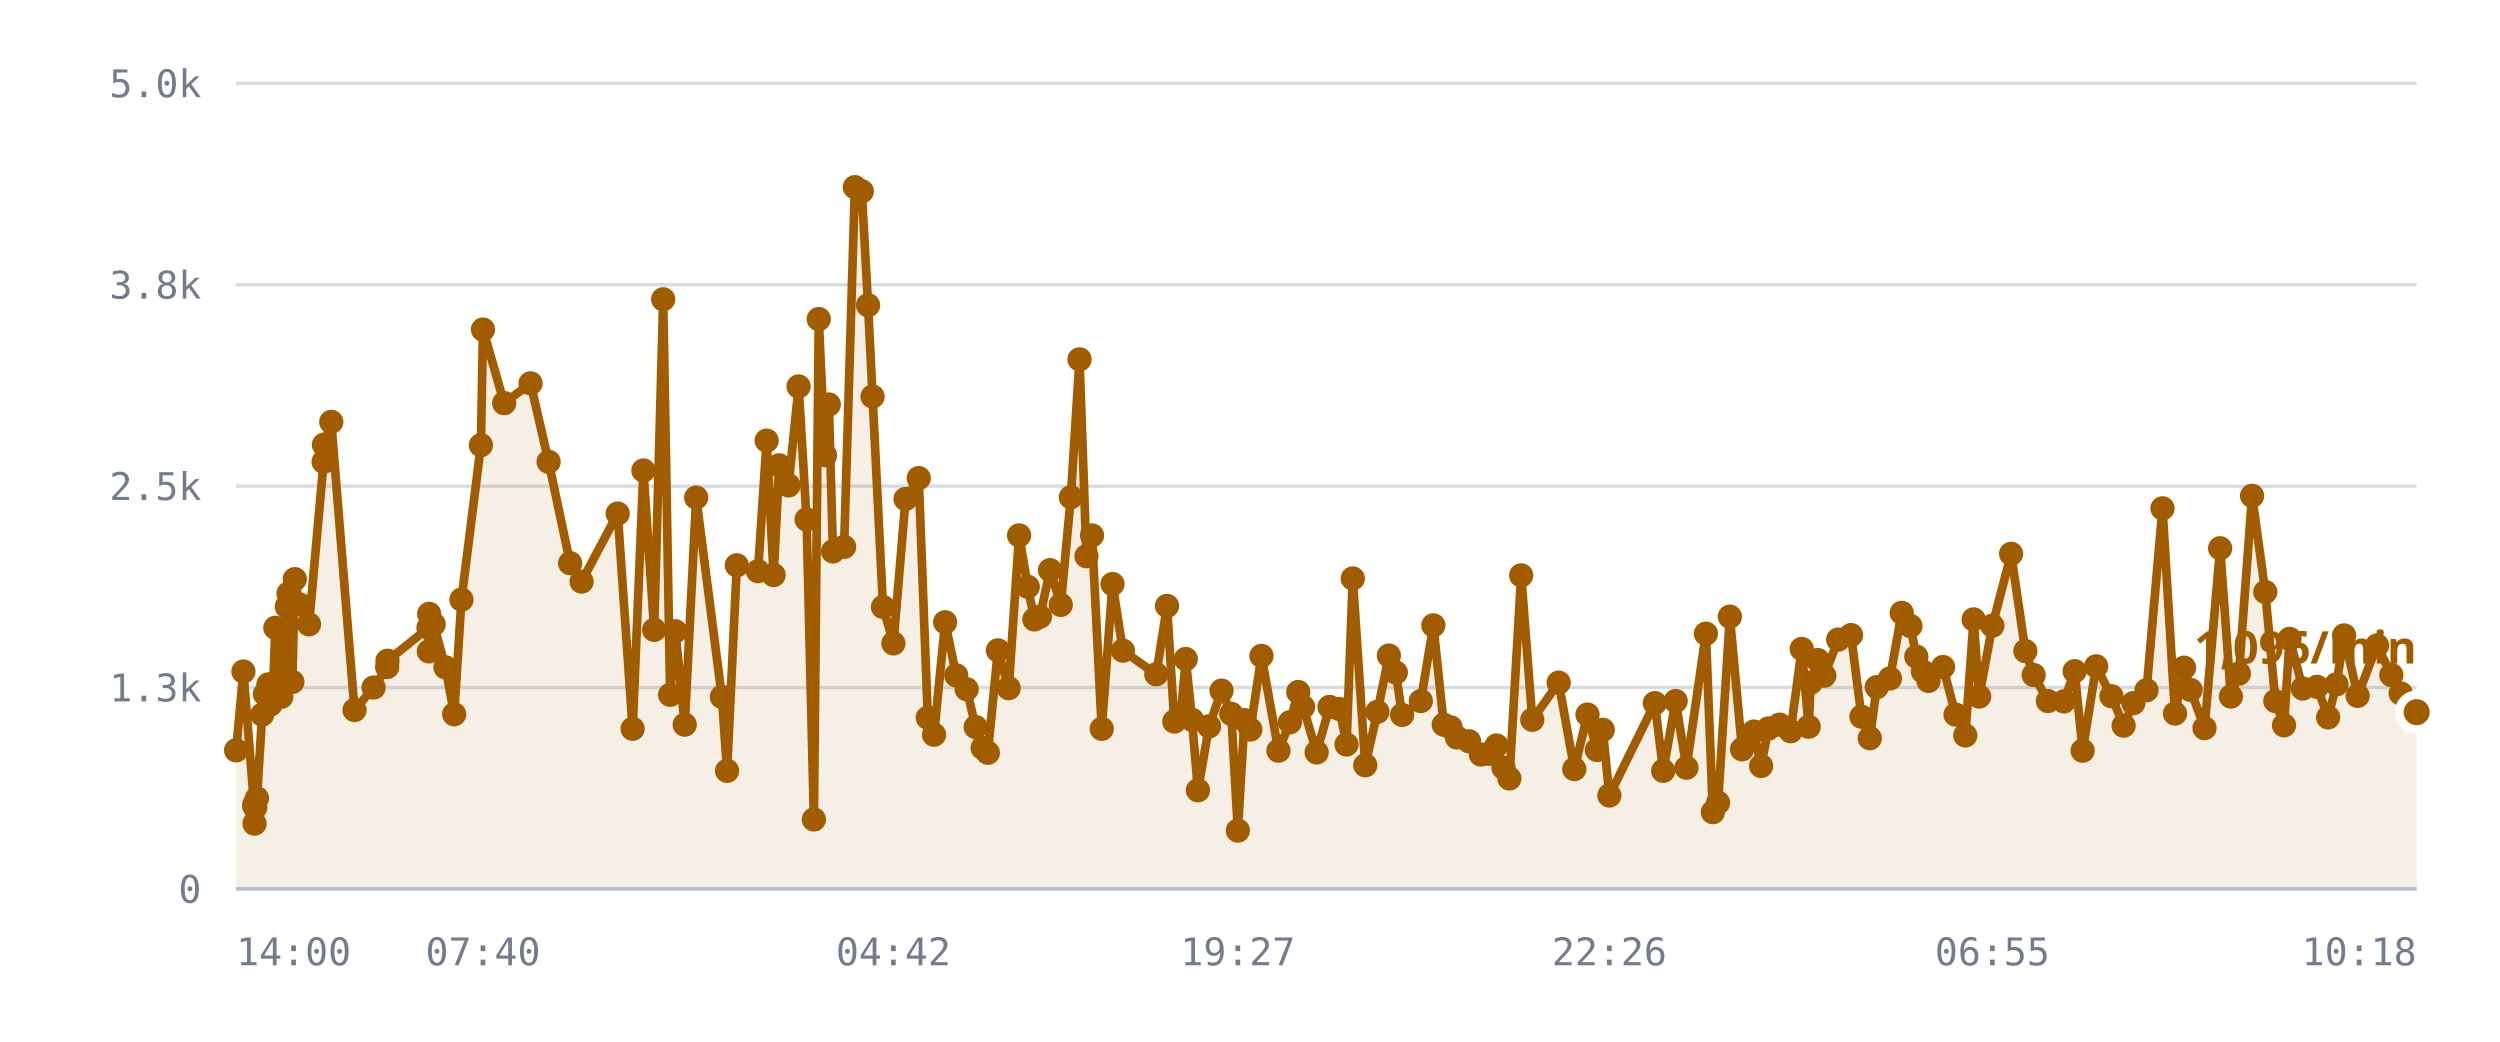
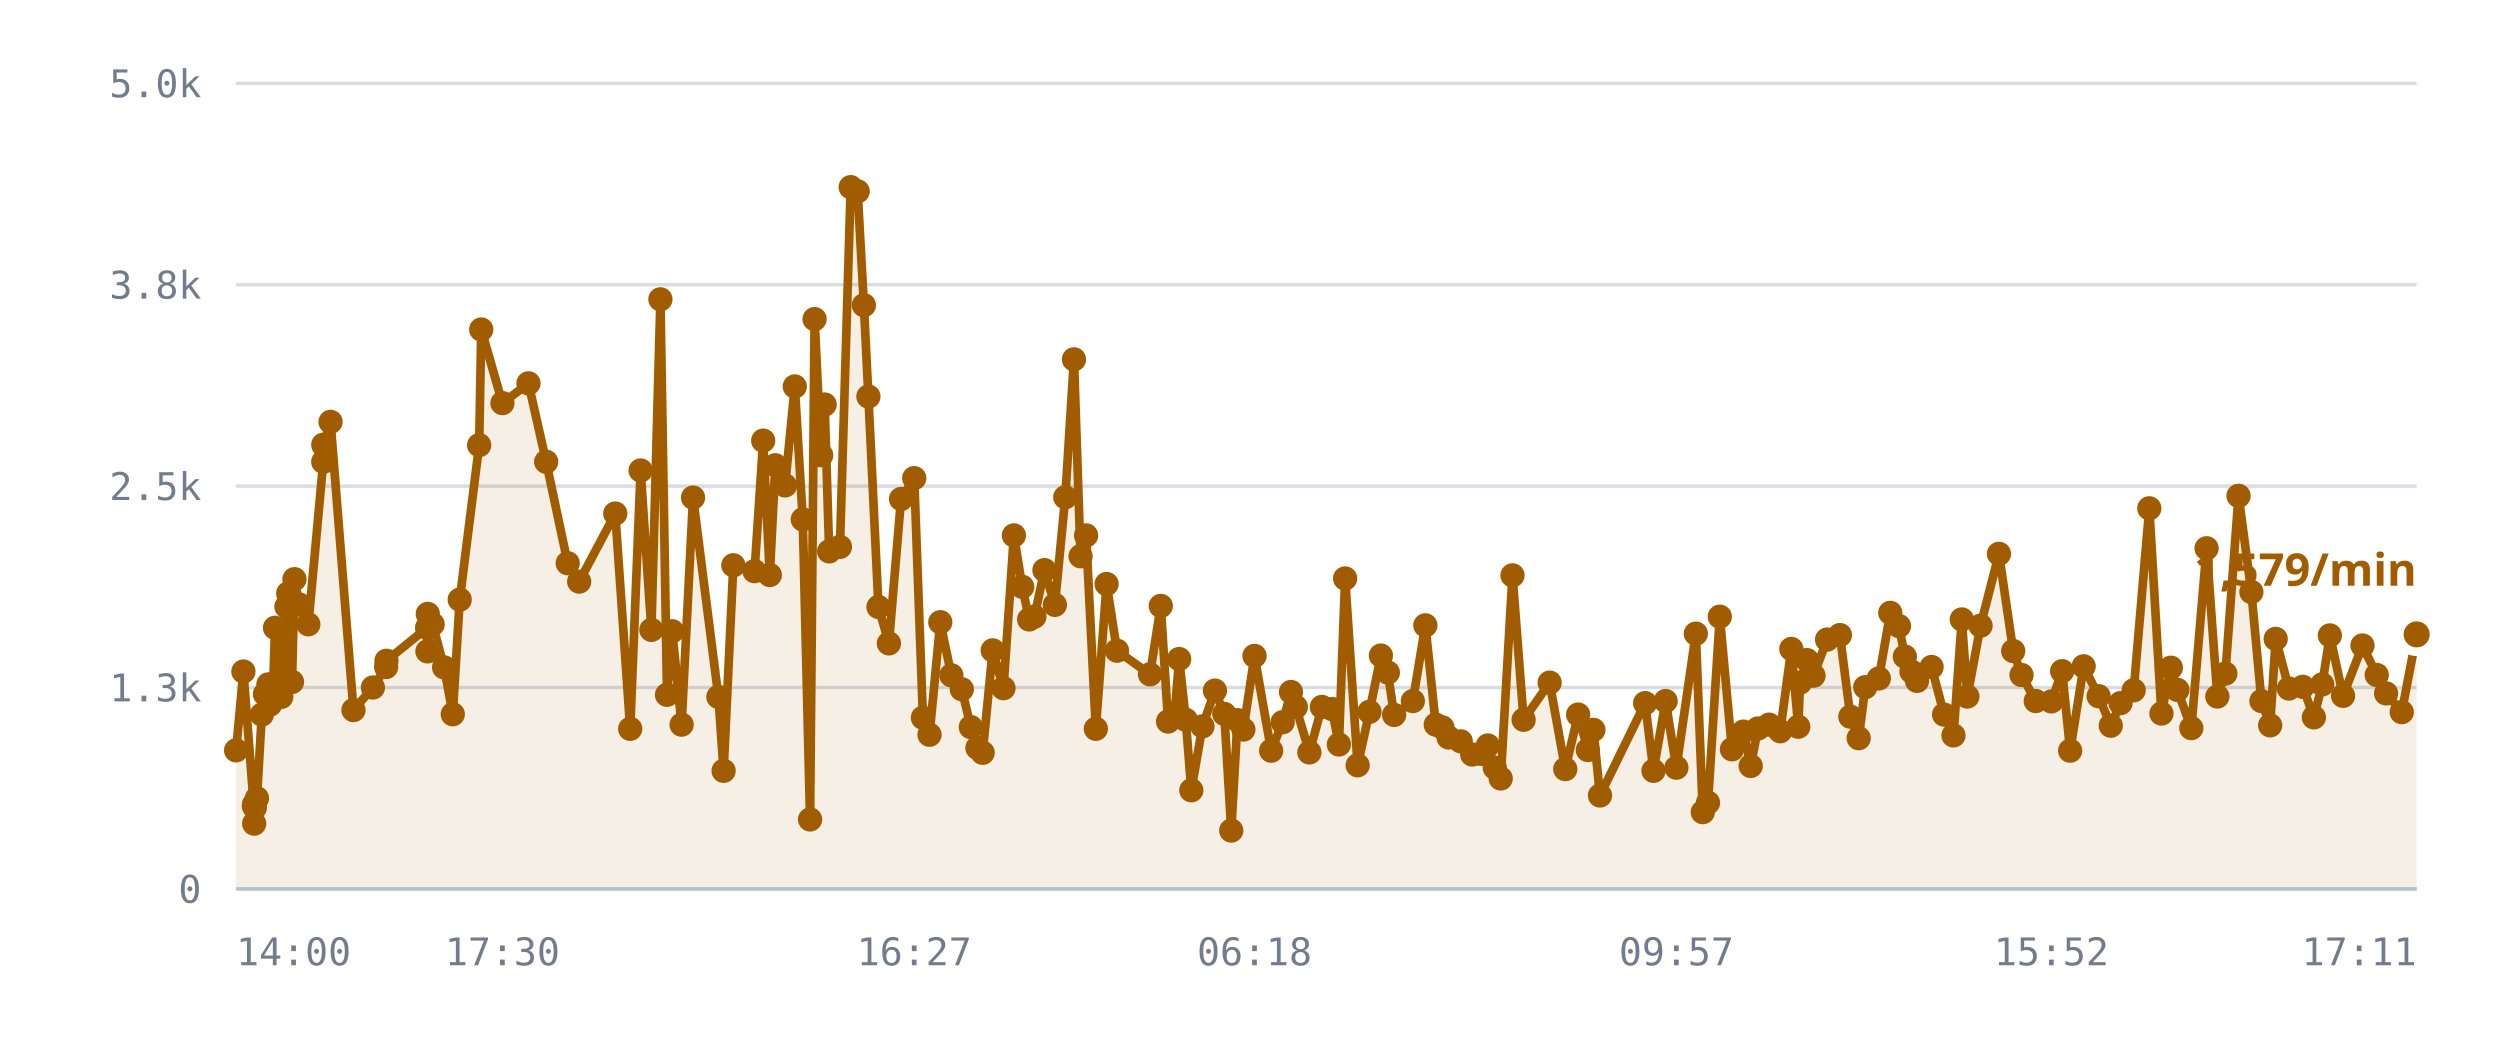
<svg xmlns="http://www.w3.org/2000/svg" viewBox="0 0 720 300" role="img" aria-label="/r/lobby messages per minute">
  <style>
    .grid      { stroke: var(--chart-grid, #d8dce4); stroke-width: 1; }
    .cap       { stroke: var(--chart-cap, #9a2b22); stroke-width: 1.5; stroke-dasharray: 5 4; }
    .cap-label { fill: var(--chart-cap, #9a2b22); font: 600 11px Archivo, system-ui, sans-serif; letter-spacing: .04em; }
    .tick      { fill: var(--chart-muted, #737c8c); font: 500 11px "IBM Plex Mono", ui-monospace, monospace; }
    .tick-y    { text-anchor: end; }
    .tick-x    { text-anchor: middle; }
    .series    { fill: none; stroke: var(--chart-line, #a25c00); stroke-width: 2.5; stroke-linejoin: round; stroke-linecap: round; }
    .fill      { fill: var(--chart-fill, rgba(162,92,0,.10)); stroke: none; }
    .dot       { fill: var(--chart-line, #a25c00); }
    .dot-last  { stroke: var(--chart-bg, #fff); stroke-width: 2.5; }
    .end-label { fill: var(--chart-line, #a25c00); font: 700 13px Archivo, system-ui, sans-serif; }
    .axis      { stroke: var(--chart-axis, #b9bfca); stroke-width: 1; }
  </style>
  <line x1="68" y1="256.0" x2="696" y2="256.0" class="grid" />
  <text x="58" y="260.0" class="tick tick-y">0</text>
  <line x1="68" y1="198.0" x2="696" y2="198.0" class="grid" />
  <text x="58" y="202.0" class="tick tick-y">1.3k</text>
  <line x1="68" y1="140.0" x2="696" y2="140.0" class="grid" />
  <text x="58" y="144.0" class="tick tick-y">2.5k</text>
  <line x1="68" y1="82.0" x2="696" y2="82.0" class="grid" />
  <text x="58" y="86.0" class="tick tick-y">3.8k</text>
  <line x1="68" y1="24.0" x2="696" y2="24.0" class="grid" />
  <text x="58" y="28.0" class="tick tick-y">5.0k</text>
-   <path d="M68.0,216.1 L70.1,193.4 L73.2,232.1 L73.3,237.2 L73.3,231.6 L73.5,232.6 L74.0,229.9 L75.5,205.8 L76.3,199.9 L77.3,197.1 L77.9,202.9 L78.7,197.0 L79.3,180.8 L81.0,200.7 L81.6,194.5 L82.6,174.7 L83.1,170.9 L84.2,196.4 L84.9,166.8 L86.3,174.1 L89.0,179.8 L93.2,133.0 L93.3,128.1 L95.4,121.5 L102.1,204.5 L107.6,198.0 L111.5,192.1 L111.6,190.3 L123.4,180.8 L123.5,187.6 L123.6,176.8 L124.9,179.8 L128.3,192.2 L130.8,205.7 L132.9,172.7 L138.5,128.2 L139.1,94.9 L145.2,116.1 L152.8,110.4 L158.0,133.0 L164.2,162.2 L167.5,167.5 L177.9,147.9 L182.2,209.9 L185.3,135.5 L188.4,181.4 L191.0,86.2 L193.0,200.1 L194.5,181.8 L197.2,208.7 L200.5,143.3 L207.9,200.7 L209.4,222.0 L212.2,162.8 L218.3,164.5 L220.8,126.9 L222.8,165.6 L224.4,134.0 L227.1,139.8 L230.0,111.3 L232.3,149.6 L234.4,236.0 L235.8,91.9 L237.6,131.1 L238.7,116.5 L239.9,158.8 L243.1,157.5 L246.2,53.9 L248.2,55.1 L250.0,87.9 L251.3,114.2 L254.3,174.8 L257.3,185.3 L260.8,143.7 L264.6,137.7 L267.2,206.7 L269.0,211.6 L272.2,179.2 L275.4,194.5 L278.4,198.5 L281.0,209.4 L283.0,215.4 L284.5,216.8 L287.4,187.3 L290.5,198.2 L293.5,154.2 L296.0,169.0 L297.9,178.4 L299.5,177.6 L302.4,164.2 L305.5,174.2 L308.4,143.2 L310.9,103.5 L312.9,160.2 L314.5,154.2 L317.3,209.9 L320.4,168.2 L323.4,187.4 L333.0,194.2 L336.1,174.5 L338.2,207.8 L340.1,205.6 L341.5,189.8 L343.3,207.3 L345.0,227.6 L348.2,209.2 L351.8,198.9 L354.6,205.6 L356.5,239.2 L358.4,207.4 L360.1,210.1 L363.3,188.9 L368.2,216.2 L371.5,208.0 L373.9,199.3 L375.3,203.6 L379.2,216.7 L382.9,203.6 L385.8,204.2 L387.8,214.4 L389.6,166.6 L393.2,220.4 L396.7,205.0 L400.0,188.8 L402.0,193.7 L403.8,205.9 L409.2,201.9 L412.8,180.1 L415.8,208.7 L417.8,209.5 L419.6,212.4 L423.1,213.5 L426.5,217.3 L428.8,217.1 L431.0,214.7 L433.0,221.1 L434.7,224.2 L438.1,165.7 L441.3,207.3 L448.9,196.6 L453.4,221.5 L457.2,205.8 L459.9,216.0 L461.6,210.2 L463.5,229.1 L476.6,202.5 L479.0,222.0 L482.6,201.9 L485.7,221.1 L491.3,182.5 L493.3,233.9 L494.8,231.2 L498.2,177.6 L501.7,215.8 L505.1,210.7 L507.2,220.6 L509.3,209.8 L512.5,208.7 L515.7,210.6 L518.9,186.9 L520.9,209.3 L521.5,196.6 L523.5,190.1 L525.4,194.6 L529.4,184.2 L533.1,182.9 L536.1,206.4 L538.5,212.6 L540.5,197.9 L544.3,195.4 L547.7,176.5 L550.2,180.3 L551.9,189.1 L553.8,193.4 L555.4,196.1 L559.6,192.1 L563.2,205.8 L566.0,211.8 L568.4,178.4 L570.0,200.6 L573.8,180.2 L579.2,159.5 L583.3,187.5 L585.7,194.4 L589.8,201.9 L594.4,202.0 L597.5,193.3 L599.8,216.2 L603.7,191.9 L608.1,200.5 L611.6,209.0 L614.4,202.5 L618.2,198.8 L622.8,146.4 L626.4,205.5 L629.0,192.3 L630.9,198.7 L634.9,209.7 L639.4,157.9 L642.5,200.6 L644.8,194.0 L648.6,142.8 L652.4,170.5 L655.3,201.9 L657.8,208.9 L659.4,184.0 L663.2,198.3 L667.3,197.8 L670.5,206.6 L672.9,197.1 L675.1,183.0 L679.0,200.4 L684.6,185.9 L688.7,194.4 L691.4,199.7 L696.0,205.1 L696.0,256.0 L68.0,256.0 Z" class="fill" />
-   <path d="M68.0,216.1 L70.1,193.4 L73.2,232.1 L73.3,237.2 L73.3,231.6 L73.5,232.6 L74.0,229.9 L75.5,205.8 L76.3,199.9 L77.3,197.1 L77.9,202.9 L78.7,197.0 L79.3,180.8 L81.0,200.7 L81.6,194.5 L82.6,174.7 L83.1,170.9 L84.2,196.4 L84.9,166.8 L86.3,174.1 L89.0,179.8 L93.2,133.0 L93.3,128.1 L95.4,121.5 L102.1,204.5 L107.6,198.0 L111.5,192.1 L111.6,190.3 L123.4,180.8 L123.5,187.6 L123.6,176.8 L124.9,179.8 L128.3,192.2 L130.8,205.7 L132.9,172.7 L138.5,128.2 L139.1,94.9 L145.2,116.1 L152.8,110.4 L158.0,133.0 L164.2,162.2 L167.5,167.5 L177.9,147.9 L182.2,209.9 L185.3,135.5 L188.4,181.4 L191.0,86.2 L193.0,200.1 L194.5,181.8 L197.2,208.7 L200.5,143.3 L207.9,200.7 L209.4,222.0 L212.2,162.8 L218.3,164.5 L220.8,126.9 L222.8,165.6 L224.4,134.0 L227.1,139.8 L230.0,111.3 L232.3,149.6 L234.4,236.0 L235.8,91.9 L237.6,131.1 L238.7,116.5 L239.9,158.8 L243.1,157.5 L246.2,53.9 L248.2,55.1 L250.0,87.9 L251.3,114.2 L254.3,174.8 L257.3,185.3 L260.8,143.7 L264.6,137.7 L267.2,206.7 L269.0,211.6 L272.2,179.2 L275.4,194.5 L278.4,198.5 L281.0,209.4 L283.0,215.4 L284.5,216.8 L287.4,187.3 L290.5,198.2 L293.5,154.2 L296.0,169.0 L297.9,178.4 L299.5,177.6 L302.4,164.2 L305.5,174.2 L308.4,143.2 L310.9,103.5 L312.9,160.2 L314.5,154.2 L317.3,209.9 L320.4,168.2 L323.4,187.4 L333.0,194.2 L336.1,174.5 L338.2,207.8 L340.1,205.6 L341.5,189.8 L343.3,207.3 L345.0,227.6 L348.2,209.2 L351.8,198.9 L354.6,205.6 L356.5,239.2 L358.4,207.4 L360.1,210.1 L363.3,188.9 L368.2,216.2 L371.5,208.0 L373.9,199.3 L375.3,203.6 L379.2,216.7 L382.9,203.6 L385.8,204.2 L387.8,214.4 L389.6,166.6 L393.2,220.4 L396.7,205.0 L400.0,188.8 L402.0,193.7 L403.8,205.9 L409.2,201.9 L412.8,180.1 L415.8,208.7 L417.8,209.5 L419.6,212.4 L423.1,213.5 L426.5,217.3 L428.8,217.1 L431.0,214.7 L433.0,221.1 L434.7,224.2 L438.1,165.7 L441.3,207.3 L448.9,196.6 L453.4,221.5 L457.2,205.8 L459.9,216.0 L461.6,210.2 L463.5,229.1 L476.6,202.5 L479.0,222.0 L482.6,201.9 L485.7,221.1 L491.3,182.5 L493.3,233.9 L494.8,231.2 L498.2,177.6 L501.7,215.8 L505.1,210.7 L507.2,220.6 L509.3,209.8 L512.5,208.7 L515.7,210.6 L518.9,186.9 L520.9,209.3 L521.5,196.6 L523.5,190.1 L525.4,194.6 L529.4,184.2 L533.1,182.9 L536.1,206.4 L538.5,212.6 L540.5,197.9 L544.3,195.4 L547.7,176.5 L550.2,180.3 L551.9,189.1 L553.8,193.4 L555.4,196.1 L559.6,192.1 L563.2,205.8 L566.0,211.8 L568.4,178.4 L570.0,200.6 L573.8,180.2 L579.2,159.5 L583.3,187.5 L585.7,194.4 L589.8,201.9 L594.4,202.0 L597.5,193.3 L599.8,216.2 L603.7,191.9 L608.1,200.5 L611.6,209.0 L614.4,202.5 L618.2,198.8 L622.8,146.4 L626.4,205.5 L629.0,192.3 L630.9,198.7 L634.9,209.7 L639.4,157.9 L642.5,200.6 L644.8,194.0 L648.6,142.8 L652.4,170.5 L655.3,201.9 L657.8,208.9 L659.4,184.0 L663.2,198.3 L667.3,197.8 L670.5,206.6 L672.9,197.1 L675.1,183.0 L679.0,200.4 L684.6,185.9 L688.7,194.4 L691.4,199.7 L696.0,205.1" class="series" />
+   <path d="M68.0,216.1 L70.1,193.4 L73.1,232.1 L73.2,237.2 L73.2,231.6 L73.4,232.6 L74.0,229.9 L75.4,205.8 L76.3,199.9 L77.3,197.1 L77.8,202.9 L78.7,197.0 L79.2,180.8 L81.0,200.7 L81.5,194.5 L82.5,174.7 L83.0,170.9 L84.1,196.4 L84.8,166.8 L86.2,174.1 L88.8,179.8 L93.1,133.0 L93.1,128.1 L95.2,121.5 L101.8,204.5 L107.4,198.0 L111.2,192.1 L111.3,190.3 L123.0,180.8 L123.1,187.6 L123.2,176.8 L124.6,179.8 L127.9,192.2 L130.4,205.7 L132.4,172.7 L138.0,128.2 L138.6,94.9 L144.7,116.1 L152.2,110.4 L157.3,133.0 L163.5,162.2 L166.8,167.5 L177.2,147.9 L181.5,209.9 L184.5,135.5 L187.6,181.4 L190.2,86.2 L192.1,200.1 L193.6,181.8 L196.3,208.7 L199.6,143.3 L206.9,200.7 L208.4,222.0 L211.2,162.8 L217.3,164.5 L219.8,126.9 L221.7,165.6 L223.3,134.0 L226.1,139.8 L228.9,111.3 L231.2,149.6 L233.3,236.0 L234.6,91.9 L236.5,131.1 L237.5,116.5 L238.8,158.8 L241.9,157.5 L245.0,53.9 L247.0,55.1 L248.8,87.9 L250.1,114.2 L253.0,174.8 L256.0,185.3 L259.5,143.7 L263.3,137.7 L265.8,206.7 L267.7,211.6 L270.8,179.2 L274.0,194.5 L277.0,198.5 L279.6,209.4 L281.5,215.4 L283.0,216.8 L285.9,187.3 L289.0,198.2 L292.0,154.2 L294.4,169.0 L296.4,178.4 L297.9,177.6 L300.8,164.2 L303.8,174.2 L306.8,143.2 L309.3,103.5 L311.2,160.2 L312.8,154.2 L315.6,209.9 L318.7,168.2 L321.7,187.4 L331.2,194.2 L334.3,174.5 L336.4,207.8 L338.3,205.6 L339.6,189.8 L341.5,207.3 L343.1,227.6 L346.3,209.2 L349.9,198.9 L352.6,205.6 L354.6,239.2 L356.4,207.4 L358.1,210.1 L361.3,188.9 L366.1,216.2 L369.4,208.0 L371.8,199.3 L373.2,203.6 L377.1,216.7 L380.7,203.6 L383.6,204.2 L385.6,214.4 L387.4,166.6 L391.0,220.4 L394.4,205.0 L397.7,188.8 L399.7,193.7 L401.5,205.9 L406.9,201.9 L410.5,180.1 L413.5,208.7 L415.4,209.5 L417.2,212.4 L420.7,213.5 L424.0,217.3 L426.4,217.1 L428.5,214.7 L430.5,221.1 L432.2,224.2 L435.6,165.7 L438.8,207.3 L446.3,196.6 L450.8,221.5 L454.5,205.8 L457.3,216.0 L458.9,210.2 L460.8,229.1 L473.8,202.5 L476.2,222.0 L479.7,201.9 L482.8,221.1 L488.4,182.5 L490.4,233.9 L491.9,231.2 L495.3,177.6 L498.8,215.8 L502.1,210.7 L504.2,220.6 L506.3,209.8 L509.5,208.7 L512.7,210.6 L515.9,186.9 L517.9,209.3 L518.4,196.6 L520.4,190.1 L522.3,194.6 L526.2,184.2 L529.9,182.9 L532.9,206.4 L535.3,212.6 L537.2,197.9 L541.1,195.4 L544.4,176.5 L546.9,180.3 L548.6,189.1 L550.5,193.4 L552.1,196.1 L556.3,192.1 L559.9,205.8 L562.6,211.8 L565.0,178.4 L566.6,200.6 L570.4,180.2 L575.7,159.5 L579.8,187.5 L582.2,194.4 L586.3,201.9 L590.8,202.0 L593.9,193.3 L596.2,216.2 L600.1,191.9 L604.4,200.5 L607.9,209.0 L610.7,202.5 L614.5,198.8 L619.0,146.4 L622.5,205.5 L625.2,192.3 L627.1,198.7 L631.1,209.7 L635.5,157.9 L638.6,200.6 L640.9,194.0 L644.7,142.8 L648.4,170.5 L651.3,201.9 L653.8,208.9 L655.4,184.0 L659.2,198.3 L663.2,197.8 L666.4,206.6 L668.8,197.1 L671.0,183.0 L674.8,200.4 L680.4,185.9 L684.5,194.4 L687.2,199.7 L691.7,205.1 L696.0,182.7 L696.0,256.0 L68.0,256.0 Z" class="fill" />
+   <path d="M68.0,216.1 L70.1,193.4 L73.1,232.1 L73.2,237.2 L73.2,231.6 L73.4,232.6 L74.0,229.9 L75.4,205.8 L76.3,199.9 L77.3,197.1 L77.8,202.9 L78.7,197.0 L79.2,180.8 L81.0,200.7 L81.5,194.5 L82.5,174.7 L83.0,170.9 L84.1,196.4 L84.8,166.8 L86.2,174.1 L88.8,179.8 L93.1,133.0 L93.1,128.1 L95.2,121.5 L101.8,204.5 L107.4,198.0 L111.2,192.1 L111.3,190.3 L123.0,180.8 L123.1,187.6 L123.2,176.8 L124.6,179.8 L127.9,192.2 L130.4,205.7 L132.4,172.7 L138.0,128.2 L138.6,94.9 L144.7,116.1 L152.2,110.4 L157.3,133.0 L163.5,162.2 L166.8,167.5 L177.2,147.9 L181.5,209.9 L184.5,135.5 L187.6,181.4 L190.2,86.2 L192.1,200.1 L193.6,181.8 L196.3,208.7 L199.6,143.3 L206.9,200.7 L208.4,222.0 L211.2,162.8 L217.3,164.5 L219.8,126.9 L221.7,165.6 L223.3,134.0 L226.1,139.8 L228.9,111.3 L231.2,149.6 L233.3,236.0 L234.6,91.9 L236.5,131.1 L237.5,116.5 L238.8,158.8 L241.9,157.5 L245.0,53.9 L247.0,55.1 L248.8,87.9 L250.1,114.2 L253.0,174.8 L256.0,185.3 L259.5,143.7 L263.3,137.7 L265.8,206.7 L267.7,211.6 L270.8,179.2 L274.0,194.5 L277.0,198.5 L279.6,209.4 L281.5,215.4 L283.0,216.8 L285.9,187.3 L289.0,198.2 L292.0,154.2 L294.4,169.0 L296.4,178.4 L297.9,177.6 L300.8,164.2 L303.8,174.2 L306.8,143.2 L309.3,103.5 L311.2,160.2 L312.8,154.2 L315.6,209.9 L318.7,168.2 L321.7,187.4 L331.2,194.2 L334.3,174.5 L336.4,207.8 L338.3,205.6 L339.6,189.8 L341.5,207.3 L343.1,227.6 L346.3,209.2 L349.9,198.9 L352.6,205.6 L354.6,239.2 L356.4,207.4 L358.1,210.1 L361.3,188.9 L366.1,216.2 L369.4,208.0 L371.8,199.3 L373.2,203.6 L377.1,216.7 L380.7,203.6 L383.6,204.2 L385.6,214.4 L387.4,166.6 L391.0,220.4 L394.4,205.0 L397.7,188.8 L399.7,193.7 L401.5,205.9 L406.9,201.9 L410.5,180.1 L413.5,208.7 L415.4,209.5 L417.2,212.4 L420.7,213.5 L424.0,217.3 L426.4,217.1 L428.5,214.7 L430.5,221.1 L432.2,224.2 L435.6,165.7 L438.8,207.3 L446.3,196.6 L450.8,221.5 L454.5,205.8 L457.3,216.0 L458.9,210.2 L460.8,229.1 L473.8,202.5 L476.2,222.0 L479.7,201.9 L482.8,221.1 L488.4,182.5 L490.4,233.9 L491.9,231.2 L495.3,177.6 L498.8,215.8 L502.1,210.7 L504.2,220.6 L506.3,209.8 L509.5,208.7 L512.7,210.6 L515.9,186.9 L517.9,209.3 L518.4,196.6 L520.4,190.1 L522.3,194.6 L526.2,184.2 L529.9,182.9 L532.9,206.4 L535.3,212.6 L537.2,197.9 L541.1,195.4 L544.4,176.5 L546.9,180.3 L548.6,189.1 L550.5,193.4 L552.1,196.1 L556.3,192.1 L559.9,205.8 L562.6,211.8 L565.0,178.4 L566.6,200.6 L570.4,180.2 L575.7,159.5 L579.8,187.5 L582.2,194.4 L586.3,201.9 L590.8,202.0 L593.9,193.3 L596.2,216.2 L600.1,191.9 L604.4,200.5 L607.9,209.0 L610.7,202.5 L614.5,198.8 L619.0,146.4 L622.5,205.5 L625.2,192.3 L627.1,198.7 L631.1,209.7 L635.5,157.9 L638.6,200.6 L640.9,194.0 L644.7,142.8 L648.4,170.5 L651.3,201.9 L653.8,208.9 L655.4,184.0 L659.2,198.3 L663.2,197.8 L666.4,206.6 L668.8,197.1 L671.0,183.0 L674.8,200.4 L680.4,185.9 L684.5,194.4 L687.2,199.7 L691.7,205.1 L696.0,182.7" class="series" />
  <circle cx="68.0" cy="216.1" r="3.5" class="dot" />
  <circle cx="70.1" cy="193.4" r="3.5" class="dot" />
-   <circle cx="73.2" cy="232.1" r="3.5" class="dot" />
-   <circle cx="73.3" cy="237.2" r="3.5" class="dot" />
-   <circle cx="73.3" cy="231.6" r="3.5" class="dot" />
-   <circle cx="73.5" cy="232.6" r="3.5" class="dot" />
+   <circle cx="73.1" cy="232.1" r="3.5" class="dot" />
+   <circle cx="73.2" cy="237.2" r="3.5" class="dot" />
+   <circle cx="73.2" cy="231.6" r="3.5" class="dot" />
+   <circle cx="73.4" cy="232.6" r="3.5" class="dot" />
  <circle cx="74.0" cy="229.9" r="3.5" class="dot" />
-   <circle cx="75.5" cy="205.8" r="3.5" class="dot" />
+   <circle cx="75.4" cy="205.8" r="3.5" class="dot" />
  <circle cx="76.3" cy="199.9" r="3.5" class="dot" />
  <circle cx="77.3" cy="197.1" r="3.5" class="dot" />
-   <circle cx="77.9" cy="202.9" r="3.5" class="dot" />
+   <circle cx="77.8" cy="202.9" r="3.5" class="dot" />
  <circle cx="78.7" cy="197.0" r="3.5" class="dot" />
-   <circle cx="79.3" cy="180.8" r="3.5" class="dot" />
+   <circle cx="79.2" cy="180.8" r="3.5" class="dot" />
  <circle cx="81.0" cy="200.7" r="3.5" class="dot" />
-   <circle cx="81.6" cy="194.5" r="3.5" class="dot" />
-   <circle cx="82.6" cy="174.7" r="3.5" class="dot" />
-   <circle cx="83.1" cy="170.9" r="3.5" class="dot" />
-   <circle cx="84.2" cy="196.4" r="3.5" class="dot" />
-   <circle cx="84.9" cy="166.8" r="3.5" class="dot" />
-   <circle cx="86.3" cy="174.1" r="3.5" class="dot" />
-   <circle cx="89.0" cy="179.8" r="3.5" class="dot" />
-   <circle cx="93.2" cy="133.0" r="3.5" class="dot" />
-   <circle cx="93.3" cy="128.1" r="3.5" class="dot" />
-   <circle cx="95.4" cy="121.5" r="3.5" class="dot" />
-   <circle cx="102.1" cy="204.5" r="3.5" class="dot" />
-   <circle cx="107.6" cy="198.0" r="3.5" class="dot" />
-   <circle cx="111.5" cy="192.1" r="3.5" class="dot" />
-   <circle cx="111.6" cy="190.3" r="3.5" class="dot" />
-   <circle cx="123.4" cy="180.8" r="3.5" class="dot" />
-   <circle cx="123.5" cy="187.6" r="3.5" class="dot" />
-   <circle cx="123.6" cy="176.8" r="3.5" class="dot" />
-   <circle cx="124.9" cy="179.8" r="3.5" class="dot" />
-   <circle cx="128.3" cy="192.2" r="3.5" class="dot" />
-   <circle cx="130.8" cy="205.7" r="3.5" class="dot" />
-   <circle cx="132.9" cy="172.7" r="3.5" class="dot" />
-   <circle cx="138.5" cy="128.2" r="3.5" class="dot" />
-   <circle cx="139.1" cy="94.9" r="3.5" class="dot" />
-   <circle cx="145.2" cy="116.1" r="3.5" class="dot" />
-   <circle cx="152.8" cy="110.4" r="3.5" class="dot" />
-   <circle cx="158.0" cy="133.0" r="3.5" class="dot" />
-   <circle cx="164.2" cy="162.2" r="3.5" class="dot" />
-   <circle cx="167.5" cy="167.5" r="3.5" class="dot" />
-   <circle cx="177.9" cy="147.9" r="3.5" class="dot" />
-   <circle cx="182.2" cy="209.9" r="3.5" class="dot" />
-   <circle cx="185.3" cy="135.5" r="3.5" class="dot" />
-   <circle cx="188.4" cy="181.4" r="3.5" class="dot" />
-   <circle cx="191.0" cy="86.2" r="3.5" class="dot" />
-   <circle cx="193.0" cy="200.1" r="3.5" class="dot" />
-   <circle cx="194.5" cy="181.8" r="3.5" class="dot" />
-   <circle cx="197.2" cy="208.7" r="3.5" class="dot" />
-   <circle cx="200.5" cy="143.3" r="3.5" class="dot" />
-   <circle cx="207.9" cy="200.7" r="3.5" class="dot" />
-   <circle cx="209.4" cy="222.0" r="3.5" class="dot" />
-   <circle cx="212.2" cy="162.8" r="3.5" class="dot" />
-   <circle cx="218.3" cy="164.5" r="3.5" class="dot" />
-   <circle cx="220.8" cy="126.9" r="3.5" class="dot" />
-   <circle cx="222.8" cy="165.6" r="3.5" class="dot" />
-   <circle cx="224.4" cy="134.0" r="3.5" class="dot" />
-   <circle cx="227.1" cy="139.8" r="3.5" class="dot" />
-   <circle cx="230.0" cy="111.3" r="3.5" class="dot" />
-   <circle cx="232.3" cy="149.6" r="3.5" class="dot" />
-   <circle cx="234.4" cy="236.0" r="3.5" class="dot" />
-   <circle cx="235.8" cy="91.9" r="3.5" class="dot" />
-   <circle cx="237.6" cy="131.1" r="3.5" class="dot" />
-   <circle cx="238.7" cy="116.5" r="3.5" class="dot" />
-   <circle cx="239.9" cy="158.8" r="3.5" class="dot" />
-   <circle cx="243.1" cy="157.5" r="3.5" class="dot" />
-   <circle cx="246.2" cy="53.9" r="3.5" class="dot" />
-   <circle cx="248.2" cy="55.1" r="3.5" class="dot" />
-   <circle cx="250.0" cy="87.9" r="3.5" class="dot" />
-   <circle cx="251.3" cy="114.2" r="3.5" class="dot" />
-   <circle cx="254.3" cy="174.8" r="3.5" class="dot" />
-   <circle cx="257.3" cy="185.3" r="3.5" class="dot" />
-   <circle cx="260.8" cy="143.7" r="3.5" class="dot" />
-   <circle cx="264.6" cy="137.7" r="3.5" class="dot" />
-   <circle cx="267.2" cy="206.7" r="3.5" class="dot" />
-   <circle cx="269.0" cy="211.6" r="3.5" class="dot" />
-   <circle cx="272.2" cy="179.2" r="3.5" class="dot" />
-   <circle cx="275.4" cy="194.5" r="3.5" class="dot" />
-   <circle cx="278.4" cy="198.5" r="3.5" class="dot" />
-   <circle cx="281.0" cy="209.4" r="3.5" class="dot" />
-   <circle cx="283.0" cy="215.4" r="3.5" class="dot" />
-   <circle cx="284.5" cy="216.8" r="3.5" class="dot" />
-   <circle cx="287.4" cy="187.3" r="3.5" class="dot" />
-   <circle cx="290.5" cy="198.2" r="3.5" class="dot" />
-   <circle cx="293.5" cy="154.2" r="3.5" class="dot" />
-   <circle cx="296.0" cy="169.0" r="3.5" class="dot" />
-   <circle cx="297.9" cy="178.4" r="3.5" class="dot" />
-   <circle cx="299.5" cy="177.6" r="3.5" class="dot" />
-   <circle cx="302.4" cy="164.2" r="3.5" class="dot" />
-   <circle cx="305.5" cy="174.2" r="3.5" class="dot" />
-   <circle cx="308.4" cy="143.2" r="3.5" class="dot" />
-   <circle cx="310.9" cy="103.5" r="3.5" class="dot" />
-   <circle cx="312.9" cy="160.2" r="3.5" class="dot" />
-   <circle cx="314.5" cy="154.2" r="3.5" class="dot" />
-   <circle cx="317.3" cy="209.9" r="3.5" class="dot" />
-   <circle cx="320.4" cy="168.2" r="3.5" class="dot" />
-   <circle cx="323.4" cy="187.4" r="3.5" class="dot" />
-   <circle cx="333.0" cy="194.2" r="3.5" class="dot" />
-   <circle cx="336.1" cy="174.5" r="3.5" class="dot" />
-   <circle cx="338.2" cy="207.8" r="3.5" class="dot" />
-   <circle cx="340.1" cy="205.6" r="3.5" class="dot" />
-   <circle cx="341.5" cy="189.8" r="3.5" class="dot" />
-   <circle cx="343.3" cy="207.3" r="3.5" class="dot" />
-   <circle cx="345.0" cy="227.6" r="3.5" class="dot" />
-   <circle cx="348.2" cy="209.2" r="3.5" class="dot" />
-   <circle cx="351.8" cy="198.9" r="3.5" class="dot" />
-   <circle cx="354.6" cy="205.6" r="3.5" class="dot" />
-   <circle cx="356.5" cy="239.2" r="3.5" class="dot" />
-   <circle cx="358.4" cy="207.4" r="3.5" class="dot" />
-   <circle cx="360.1" cy="210.1" r="3.5" class="dot" />
-   <circle cx="363.3" cy="188.9" r="3.5" class="dot" />
-   <circle cx="368.2" cy="216.2" r="3.5" class="dot" />
-   <circle cx="371.5" cy="208.0" r="3.5" class="dot" />
-   <circle cx="373.9" cy="199.3" r="3.5" class="dot" />
-   <circle cx="375.3" cy="203.6" r="3.5" class="dot" />
-   <circle cx="379.2" cy="216.7" r="3.5" class="dot" />
-   <circle cx="382.9" cy="203.6" r="3.5" class="dot" />
-   <circle cx="385.8" cy="204.2" r="3.5" class="dot" />
-   <circle cx="387.8" cy="214.4" r="3.5" class="dot" />
-   <circle cx="389.6" cy="166.6" r="3.5" class="dot" />
-   <circle cx="393.2" cy="220.4" r="3.5" class="dot" />
-   <circle cx="396.7" cy="205.0" r="3.5" class="dot" />
-   <circle cx="400.0" cy="188.8" r="3.5" class="dot" />
-   <circle cx="402.0" cy="193.7" r="3.5" class="dot" />
-   <circle cx="403.8" cy="205.9" r="3.5" class="dot" />
-   <circle cx="409.2" cy="201.9" r="3.5" class="dot" />
-   <circle cx="412.8" cy="180.1" r="3.5" class="dot" />
-   <circle cx="415.8" cy="208.7" r="3.5" class="dot" />
-   <circle cx="417.8" cy="209.5" r="3.5" class="dot" />
-   <circle cx="419.6" cy="212.4" r="3.5" class="dot" />
-   <circle cx="423.1" cy="213.5" r="3.5" class="dot" />
-   <circle cx="426.5" cy="217.3" r="3.5" class="dot" />
-   <circle cx="428.8" cy="217.1" r="3.5" class="dot" />
-   <circle cx="431.0" cy="214.7" r="3.5" class="dot" />
-   <circle cx="433.0" cy="221.1" r="3.5" class="dot" />
-   <circle cx="434.7" cy="224.2" r="3.5" class="dot" />
-   <circle cx="438.1" cy="165.7" r="3.5" class="dot" />
-   <circle cx="441.3" cy="207.3" r="3.5" class="dot" />
-   <circle cx="448.9" cy="196.6" r="3.5" class="dot" />
-   <circle cx="453.4" cy="221.5" r="3.5" class="dot" />
-   <circle cx="457.2" cy="205.8" r="3.5" class="dot" />
-   <circle cx="459.9" cy="216.0" r="3.5" class="dot" />
-   <circle cx="461.6" cy="210.2" r="3.5" class="dot" />
-   <circle cx="463.5" cy="229.1" r="3.5" class="dot" />
-   <circle cx="476.6" cy="202.5" r="3.5" class="dot" />
-   <circle cx="479.0" cy="222.0" r="3.5" class="dot" />
-   <circle cx="482.6" cy="201.9" r="3.5" class="dot" />
-   <circle cx="485.7" cy="221.1" r="3.5" class="dot" />
-   <circle cx="491.3" cy="182.5" r="3.5" class="dot" />
-   <circle cx="493.3" cy="233.9" r="3.5" class="dot" />
-   <circle cx="494.8" cy="231.2" r="3.5" class="dot" />
-   <circle cx="498.2" cy="177.6" r="3.5" class="dot" />
-   <circle cx="501.7" cy="215.8" r="3.5" class="dot" />
-   <circle cx="505.1" cy="210.7" r="3.5" class="dot" />
-   <circle cx="507.2" cy="220.6" r="3.5" class="dot" />
-   <circle cx="509.3" cy="209.8" r="3.5" class="dot" />
-   <circle cx="512.5" cy="208.7" r="3.5" class="dot" />
-   <circle cx="515.7" cy="210.6" r="3.5" class="dot" />
-   <circle cx="518.9" cy="186.9" r="3.5" class="dot" />
-   <circle cx="520.9" cy="209.3" r="3.5" class="dot" />
-   <circle cx="521.5" cy="196.6" r="3.5" class="dot" />
-   <circle cx="523.5" cy="190.1" r="3.5" class="dot" />
-   <circle cx="525.4" cy="194.6" r="3.5" class="dot" />
-   <circle cx="529.4" cy="184.2" r="3.5" class="dot" />
-   <circle cx="533.1" cy="182.9" r="3.5" class="dot" />
-   <circle cx="536.1" cy="206.4" r="3.5" class="dot" />
-   <circle cx="538.5" cy="212.6" r="3.5" class="dot" />
-   <circle cx="540.5" cy="197.9" r="3.5" class="dot" />
-   <circle cx="544.3" cy="195.4" r="3.5" class="dot" />
-   <circle cx="547.7" cy="176.5" r="3.5" class="dot" />
-   <circle cx="550.2" cy="180.3" r="3.5" class="dot" />
-   <circle cx="551.9" cy="189.1" r="3.5" class="dot" />
-   <circle cx="553.8" cy="193.4" r="3.5" class="dot" />
-   <circle cx="555.4" cy="196.1" r="3.5" class="dot" />
-   <circle cx="559.6" cy="192.1" r="3.5" class="dot" />
-   <circle cx="563.2" cy="205.8" r="3.5" class="dot" />
-   <circle cx="566.0" cy="211.8" r="3.5" class="dot" />
-   <circle cx="568.4" cy="178.4" r="3.5" class="dot" />
-   <circle cx="570.0" cy="200.6" r="3.5" class="dot" />
-   <circle cx="573.8" cy="180.2" r="3.5" class="dot" />
-   <circle cx="579.2" cy="159.5" r="3.5" class="dot" />
-   <circle cx="583.3" cy="187.5" r="3.5" class="dot" />
-   <circle cx="585.7" cy="194.4" r="3.5" class="dot" />
-   <circle cx="589.8" cy="201.9" r="3.5" class="dot" />
-   <circle cx="594.4" cy="202.0" r="3.5" class="dot" />
-   <circle cx="597.5" cy="193.3" r="3.5" class="dot" />
-   <circle cx="599.8" cy="216.2" r="3.5" class="dot" />
-   <circle cx="603.7" cy="191.9" r="3.5" class="dot" />
-   <circle cx="608.1" cy="200.5" r="3.5" class="dot" />
-   <circle cx="611.6" cy="209.0" r="3.5" class="dot" />
-   <circle cx="614.4" cy="202.5" r="3.5" class="dot" />
-   <circle cx="618.2" cy="198.8" r="3.5" class="dot" />
-   <circle cx="622.8" cy="146.4" r="3.5" class="dot" />
-   <circle cx="626.4" cy="205.5" r="3.5" class="dot" />
-   <circle cx="629.0" cy="192.3" r="3.5" class="dot" />
-   <circle cx="630.9" cy="198.7" r="3.5" class="dot" />
-   <circle cx="634.9" cy="209.7" r="3.5" class="dot" />
-   <circle cx="639.4" cy="157.9" r="3.5" class="dot" />
-   <circle cx="642.5" cy="200.6" r="3.5" class="dot" />
-   <circle cx="644.8" cy="194.0" r="3.5" class="dot" />
-   <circle cx="648.6" cy="142.8" r="3.5" class="dot" />
-   <circle cx="652.4" cy="170.5" r="3.5" class="dot" />
-   <circle cx="655.3" cy="201.9" r="3.5" class="dot" />
-   <circle cx="657.8" cy="208.9" r="3.5" class="dot" />
-   <circle cx="659.4" cy="184.0" r="3.5" class="dot" />
-   <circle cx="663.2" cy="198.3" r="3.5" class="dot" />
-   <circle cx="667.3" cy="197.8" r="3.5" class="dot" />
-   <circle cx="670.5" cy="206.6" r="3.5" class="dot" />
-   <circle cx="672.9" cy="197.1" r="3.5" class="dot" />
-   <circle cx="675.1" cy="183.0" r="3.5" class="dot" />
-   <circle cx="679.0" cy="200.4" r="3.5" class="dot" />
-   <circle cx="684.6" cy="185.9" r="3.5" class="dot" />
-   <circle cx="688.7" cy="194.4" r="3.5" class="dot" />
-   <circle cx="691.4" cy="199.7" r="3.5" class="dot" />
-   <circle cx="696.0" cy="205.1" r="5" class="dot dot-last" />
-   <text x="696.0" y="191.1" class="end-label" text-anchor="end">1,096/min</text>
+   <circle cx="81.5" cy="194.5" r="3.5" class="dot" />
+   <circle cx="82.5" cy="174.7" r="3.5" class="dot" />
+   <circle cx="83.0" cy="170.9" r="3.5" class="dot" />
+   <circle cx="84.1" cy="196.4" r="3.5" class="dot" />
+   <circle cx="84.8" cy="166.8" r="3.5" class="dot" />
+   <circle cx="86.2" cy="174.1" r="3.5" class="dot" />
+   <circle cx="88.8" cy="179.8" r="3.5" class="dot" />
+   <circle cx="93.1" cy="133.0" r="3.5" class="dot" />
+   <circle cx="93.1" cy="128.1" r="3.5" class="dot" />
+   <circle cx="95.2" cy="121.5" r="3.5" class="dot" />
+   <circle cx="101.8" cy="204.5" r="3.5" class="dot" />
+   <circle cx="107.4" cy="198.0" r="3.5" class="dot" />
+   <circle cx="111.2" cy="192.1" r="3.5" class="dot" />
+   <circle cx="111.3" cy="190.3" r="3.5" class="dot" />
+   <circle cx="123.0" cy="180.8" r="3.5" class="dot" />
+   <circle cx="123.1" cy="187.6" r="3.5" class="dot" />
+   <circle cx="123.2" cy="176.8" r="3.5" class="dot" />
+   <circle cx="124.6" cy="179.8" r="3.5" class="dot" />
+   <circle cx="127.9" cy="192.2" r="3.5" class="dot" />
+   <circle cx="130.4" cy="205.7" r="3.5" class="dot" />
+   <circle cx="132.4" cy="172.7" r="3.5" class="dot" />
+   <circle cx="138.0" cy="128.2" r="3.5" class="dot" />
+   <circle cx="138.6" cy="94.9" r="3.5" class="dot" />
+   <circle cx="144.7" cy="116.1" r="3.5" class="dot" />
+   <circle cx="152.2" cy="110.4" r="3.5" class="dot" />
+   <circle cx="157.3" cy="133.0" r="3.5" class="dot" />
+   <circle cx="163.5" cy="162.2" r="3.5" class="dot" />
+   <circle cx="166.8" cy="167.5" r="3.5" class="dot" />
+   <circle cx="177.2" cy="147.9" r="3.5" class="dot" />
+   <circle cx="181.5" cy="209.9" r="3.5" class="dot" />
+   <circle cx="184.5" cy="135.5" r="3.5" class="dot" />
+   <circle cx="187.6" cy="181.4" r="3.5" class="dot" />
+   <circle cx="190.2" cy="86.2" r="3.5" class="dot" />
+   <circle cx="192.1" cy="200.1" r="3.5" class="dot" />
+   <circle cx="193.6" cy="181.8" r="3.5" class="dot" />
+   <circle cx="196.3" cy="208.7" r="3.5" class="dot" />
+   <circle cx="199.6" cy="143.3" r="3.5" class="dot" />
+   <circle cx="206.9" cy="200.7" r="3.5" class="dot" />
+   <circle cx="208.4" cy="222.0" r="3.5" class="dot" />
+   <circle cx="211.2" cy="162.8" r="3.5" class="dot" />
+   <circle cx="217.3" cy="164.5" r="3.5" class="dot" />
+   <circle cx="219.8" cy="126.9" r="3.5" class="dot" />
+   <circle cx="221.7" cy="165.6" r="3.5" class="dot" />
+   <circle cx="223.3" cy="134.0" r="3.5" class="dot" />
+   <circle cx="226.1" cy="139.8" r="3.5" class="dot" />
+   <circle cx="228.9" cy="111.3" r="3.5" class="dot" />
+   <circle cx="231.2" cy="149.6" r="3.5" class="dot" />
+   <circle cx="233.3" cy="236.0" r="3.5" class="dot" />
+   <circle cx="234.6" cy="91.9" r="3.5" class="dot" />
+   <circle cx="236.5" cy="131.1" r="3.5" class="dot" />
+   <circle cx="237.5" cy="116.5" r="3.5" class="dot" />
+   <circle cx="238.8" cy="158.8" r="3.5" class="dot" />
+   <circle cx="241.9" cy="157.5" r="3.5" class="dot" />
+   <circle cx="245.0" cy="53.9" r="3.5" class="dot" />
+   <circle cx="247.0" cy="55.1" r="3.5" class="dot" />
+   <circle cx="248.8" cy="87.9" r="3.5" class="dot" />
+   <circle cx="250.1" cy="114.2" r="3.5" class="dot" />
+   <circle cx="253.0" cy="174.8" r="3.5" class="dot" />
+   <circle cx="256.0" cy="185.3" r="3.5" class="dot" />
+   <circle cx="259.5" cy="143.7" r="3.5" class="dot" />
+   <circle cx="263.3" cy="137.7" r="3.5" class="dot" />
+   <circle cx="265.8" cy="206.7" r="3.5" class="dot" />
+   <circle cx="267.7" cy="211.6" r="3.5" class="dot" />
+   <circle cx="270.8" cy="179.2" r="3.5" class="dot" />
+   <circle cx="274.0" cy="194.5" r="3.5" class="dot" />
+   <circle cx="277.0" cy="198.5" r="3.5" class="dot" />
+   <circle cx="279.6" cy="209.4" r="3.5" class="dot" />
+   <circle cx="281.5" cy="215.4" r="3.5" class="dot" />
+   <circle cx="283.0" cy="216.8" r="3.5" class="dot" />
+   <circle cx="285.9" cy="187.3" r="3.5" class="dot" />
+   <circle cx="289.0" cy="198.2" r="3.5" class="dot" />
+   <circle cx="292.0" cy="154.2" r="3.5" class="dot" />
+   <circle cx="294.4" cy="169.0" r="3.5" class="dot" />
+   <circle cx="296.4" cy="178.4" r="3.5" class="dot" />
+   <circle cx="297.9" cy="177.6" r="3.5" class="dot" />
+   <circle cx="300.8" cy="164.2" r="3.5" class="dot" />
+   <circle cx="303.8" cy="174.2" r="3.5" class="dot" />
+   <circle cx="306.8" cy="143.2" r="3.5" class="dot" />
+   <circle cx="309.3" cy="103.5" r="3.5" class="dot" />
+   <circle cx="311.2" cy="160.2" r="3.5" class="dot" />
+   <circle cx="312.8" cy="154.2" r="3.5" class="dot" />
+   <circle cx="315.6" cy="209.9" r="3.5" class="dot" />
+   <circle cx="318.7" cy="168.2" r="3.5" class="dot" />
+   <circle cx="321.7" cy="187.4" r="3.5" class="dot" />
+   <circle cx="331.2" cy="194.2" r="3.5" class="dot" />
+   <circle cx="334.3" cy="174.5" r="3.5" class="dot" />
+   <circle cx="336.4" cy="207.8" r="3.5" class="dot" />
+   <circle cx="338.3" cy="205.6" r="3.5" class="dot" />
+   <circle cx="339.6" cy="189.8" r="3.5" class="dot" />
+   <circle cx="341.5" cy="207.3" r="3.5" class="dot" />
+   <circle cx="343.1" cy="227.6" r="3.5" class="dot" />
+   <circle cx="346.3" cy="209.2" r="3.5" class="dot" />
+   <circle cx="349.9" cy="198.9" r="3.5" class="dot" />
+   <circle cx="352.6" cy="205.6" r="3.5" class="dot" />
+   <circle cx="354.6" cy="239.2" r="3.5" class="dot" />
+   <circle cx="356.4" cy="207.4" r="3.5" class="dot" />
+   <circle cx="358.1" cy="210.1" r="3.5" class="dot" />
+   <circle cx="361.3" cy="188.9" r="3.5" class="dot" />
+   <circle cx="366.1" cy="216.2" r="3.5" class="dot" />
+   <circle cx="369.4" cy="208.0" r="3.5" class="dot" />
+   <circle cx="371.8" cy="199.3" r="3.5" class="dot" />
+   <circle cx="373.2" cy="203.6" r="3.5" class="dot" />
+   <circle cx="377.1" cy="216.7" r="3.5" class="dot" />
+   <circle cx="380.7" cy="203.6" r="3.5" class="dot" />
+   <circle cx="383.6" cy="204.2" r="3.5" class="dot" />
+   <circle cx="385.6" cy="214.4" r="3.5" class="dot" />
+   <circle cx="387.4" cy="166.6" r="3.5" class="dot" />
+   <circle cx="391.0" cy="220.4" r="3.5" class="dot" />
+   <circle cx="394.4" cy="205.0" r="3.5" class="dot" />
+   <circle cx="397.7" cy="188.8" r="3.5" class="dot" />
+   <circle cx="399.7" cy="193.7" r="3.5" class="dot" />
+   <circle cx="401.5" cy="205.9" r="3.5" class="dot" />
+   <circle cx="406.9" cy="201.9" r="3.5" class="dot" />
+   <circle cx="410.5" cy="180.1" r="3.5" class="dot" />
+   <circle cx="413.5" cy="208.7" r="3.5" class="dot" />
+   <circle cx="415.4" cy="209.5" r="3.5" class="dot" />
+   <circle cx="417.2" cy="212.4" r="3.5" class="dot" />
+   <circle cx="420.7" cy="213.5" r="3.5" class="dot" />
+   <circle cx="424.0" cy="217.3" r="3.5" class="dot" />
+   <circle cx="426.4" cy="217.1" r="3.5" class="dot" />
+   <circle cx="428.5" cy="214.7" r="3.5" class="dot" />
+   <circle cx="430.5" cy="221.1" r="3.5" class="dot" />
+   <circle cx="432.2" cy="224.2" r="3.5" class="dot" />
+   <circle cx="435.6" cy="165.7" r="3.5" class="dot" />
+   <circle cx="438.8" cy="207.3" r="3.5" class="dot" />
+   <circle cx="446.3" cy="196.6" r="3.5" class="dot" />
+   <circle cx="450.8" cy="221.5" r="3.5" class="dot" />
+   <circle cx="454.5" cy="205.8" r="3.5" class="dot" />
+   <circle cx="457.3" cy="216.0" r="3.5" class="dot" />
+   <circle cx="458.9" cy="210.2" r="3.5" class="dot" />
+   <circle cx="460.8" cy="229.1" r="3.5" class="dot" />
+   <circle cx="473.8" cy="202.5" r="3.5" class="dot" />
+   <circle cx="476.2" cy="222.0" r="3.5" class="dot" />
+   <circle cx="479.7" cy="201.9" r="3.5" class="dot" />
+   <circle cx="482.8" cy="221.1" r="3.5" class="dot" />
+   <circle cx="488.4" cy="182.5" r="3.5" class="dot" />
+   <circle cx="490.4" cy="233.9" r="3.5" class="dot" />
+   <circle cx="491.9" cy="231.2" r="3.5" class="dot" />
+   <circle cx="495.3" cy="177.6" r="3.5" class="dot" />
+   <circle cx="498.8" cy="215.8" r="3.5" class="dot" />
+   <circle cx="502.1" cy="210.7" r="3.5" class="dot" />
+   <circle cx="504.2" cy="220.6" r="3.5" class="dot" />
+   <circle cx="506.3" cy="209.8" r="3.5" class="dot" />
+   <circle cx="509.5" cy="208.7" r="3.5" class="dot" />
+   <circle cx="512.7" cy="210.6" r="3.5" class="dot" />
+   <circle cx="515.9" cy="186.9" r="3.5" class="dot" />
+   <circle cx="517.9" cy="209.3" r="3.5" class="dot" />
+   <circle cx="518.4" cy="196.6" r="3.5" class="dot" />
+   <circle cx="520.4" cy="190.1" r="3.5" class="dot" />
+   <circle cx="522.3" cy="194.6" r="3.5" class="dot" />
+   <circle cx="526.2" cy="184.2" r="3.5" class="dot" />
+   <circle cx="529.9" cy="182.9" r="3.5" class="dot" />
+   <circle cx="532.9" cy="206.4" r="3.5" class="dot" />
+   <circle cx="535.3" cy="212.6" r="3.5" class="dot" />
+   <circle cx="537.2" cy="197.9" r="3.5" class="dot" />
+   <circle cx="541.1" cy="195.4" r="3.5" class="dot" />
+   <circle cx="544.4" cy="176.5" r="3.5" class="dot" />
+   <circle cx="546.9" cy="180.3" r="3.5" class="dot" />
+   <circle cx="548.6" cy="189.1" r="3.5" class="dot" />
+   <circle cx="550.5" cy="193.4" r="3.5" class="dot" />
+   <circle cx="552.1" cy="196.1" r="3.5" class="dot" />
+   <circle cx="556.3" cy="192.1" r="3.5" class="dot" />
+   <circle cx="559.9" cy="205.8" r="3.5" class="dot" />
+   <circle cx="562.6" cy="211.8" r="3.5" class="dot" />
+   <circle cx="565.0" cy="178.4" r="3.5" class="dot" />
+   <circle cx="566.6" cy="200.6" r="3.5" class="dot" />
+   <circle cx="570.4" cy="180.2" r="3.5" class="dot" />
+   <circle cx="575.7" cy="159.5" r="3.5" class="dot" />
+   <circle cx="579.8" cy="187.5" r="3.5" class="dot" />
+   <circle cx="582.2" cy="194.4" r="3.5" class="dot" />
+   <circle cx="586.3" cy="201.9" r="3.5" class="dot" />
+   <circle cx="590.8" cy="202.0" r="3.5" class="dot" />
+   <circle cx="593.9" cy="193.3" r="3.5" class="dot" />
+   <circle cx="596.2" cy="216.2" r="3.5" class="dot" />
+   <circle cx="600.1" cy="191.9" r="3.5" class="dot" />
+   <circle cx="604.4" cy="200.5" r="3.5" class="dot" />
+   <circle cx="607.9" cy="209.0" r="3.5" class="dot" />
+   <circle cx="610.7" cy="202.5" r="3.5" class="dot" />
+   <circle cx="614.5" cy="198.8" r="3.5" class="dot" />
+   <circle cx="619.0" cy="146.4" r="3.5" class="dot" />
+   <circle cx="622.5" cy="205.5" r="3.5" class="dot" />
+   <circle cx="625.2" cy="192.3" r="3.5" class="dot" />
+   <circle cx="627.1" cy="198.7" r="3.5" class="dot" />
+   <circle cx="631.1" cy="209.7" r="3.5" class="dot" />
+   <circle cx="635.5" cy="157.9" r="3.5" class="dot" />
+   <circle cx="638.6" cy="200.6" r="3.5" class="dot" />
+   <circle cx="640.9" cy="194.0" r="3.5" class="dot" />
+   <circle cx="644.7" cy="142.8" r="3.5" class="dot" />
+   <circle cx="648.4" cy="170.5" r="3.5" class="dot" />
+   <circle cx="651.3" cy="201.9" r="3.5" class="dot" />
+   <circle cx="653.8" cy="208.9" r="3.5" class="dot" />
+   <circle cx="655.4" cy="184.0" r="3.5" class="dot" />
+   <circle cx="659.2" cy="198.3" r="3.5" class="dot" />
+   <circle cx="663.2" cy="197.8" r="3.5" class="dot" />
+   <circle cx="666.4" cy="206.6" r="3.5" class="dot" />
+   <circle cx="668.8" cy="197.1" r="3.5" class="dot" />
+   <circle cx="671.0" cy="183.0" r="3.5" class="dot" />
+   <circle cx="674.8" cy="200.4" r="3.5" class="dot" />
+   <circle cx="680.4" cy="185.9" r="3.5" class="dot" />
+   <circle cx="684.5" cy="194.4" r="3.5" class="dot" />
+   <circle cx="687.2" cy="199.7" r="3.5" class="dot" />
+   <circle cx="691.7" cy="205.1" r="3.5" class="dot" />
+   <circle cx="696.0" cy="182.7" r="5" class="dot dot-last" />
+   <text x="696.0" y="168.7" class="end-label" text-anchor="end">1,579/min</text>
  <line x1="68" y1="256" x2="696" y2="256" class="axis" />
  <text x="68.0" y="278" class="tick" text-anchor="start">14:00</text>
-   <text x="139.1" y="278" class="tick" text-anchor="middle">07:40</text>
-   <text x="257.3" y="278" class="tick" text-anchor="middle">04:42</text>
-   <text x="356.5" y="278" class="tick" text-anchor="middle">19:27</text>
-   <text x="463.5" y="278" class="tick" text-anchor="middle">22:26</text>
-   <text x="573.8" y="278" class="tick" text-anchor="middle">06:55</text>
-   <text x="696.0" y="278" class="tick" text-anchor="end">10:18</text>
+   <text x="144.7" y="278" class="tick" text-anchor="middle">17:30</text>
+   <text x="263.3" y="278" class="tick" text-anchor="middle">16:27</text>
+   <text x="361.3" y="278" class="tick" text-anchor="middle">06:18</text>
+   <text x="482.8" y="278" class="tick" text-anchor="middle">09:57</text>
+   <text x="590.8" y="278" class="tick" text-anchor="middle">15:52</text>
+   <text x="696.0" y="278" class="tick" text-anchor="end">17:11</text>
</svg>
